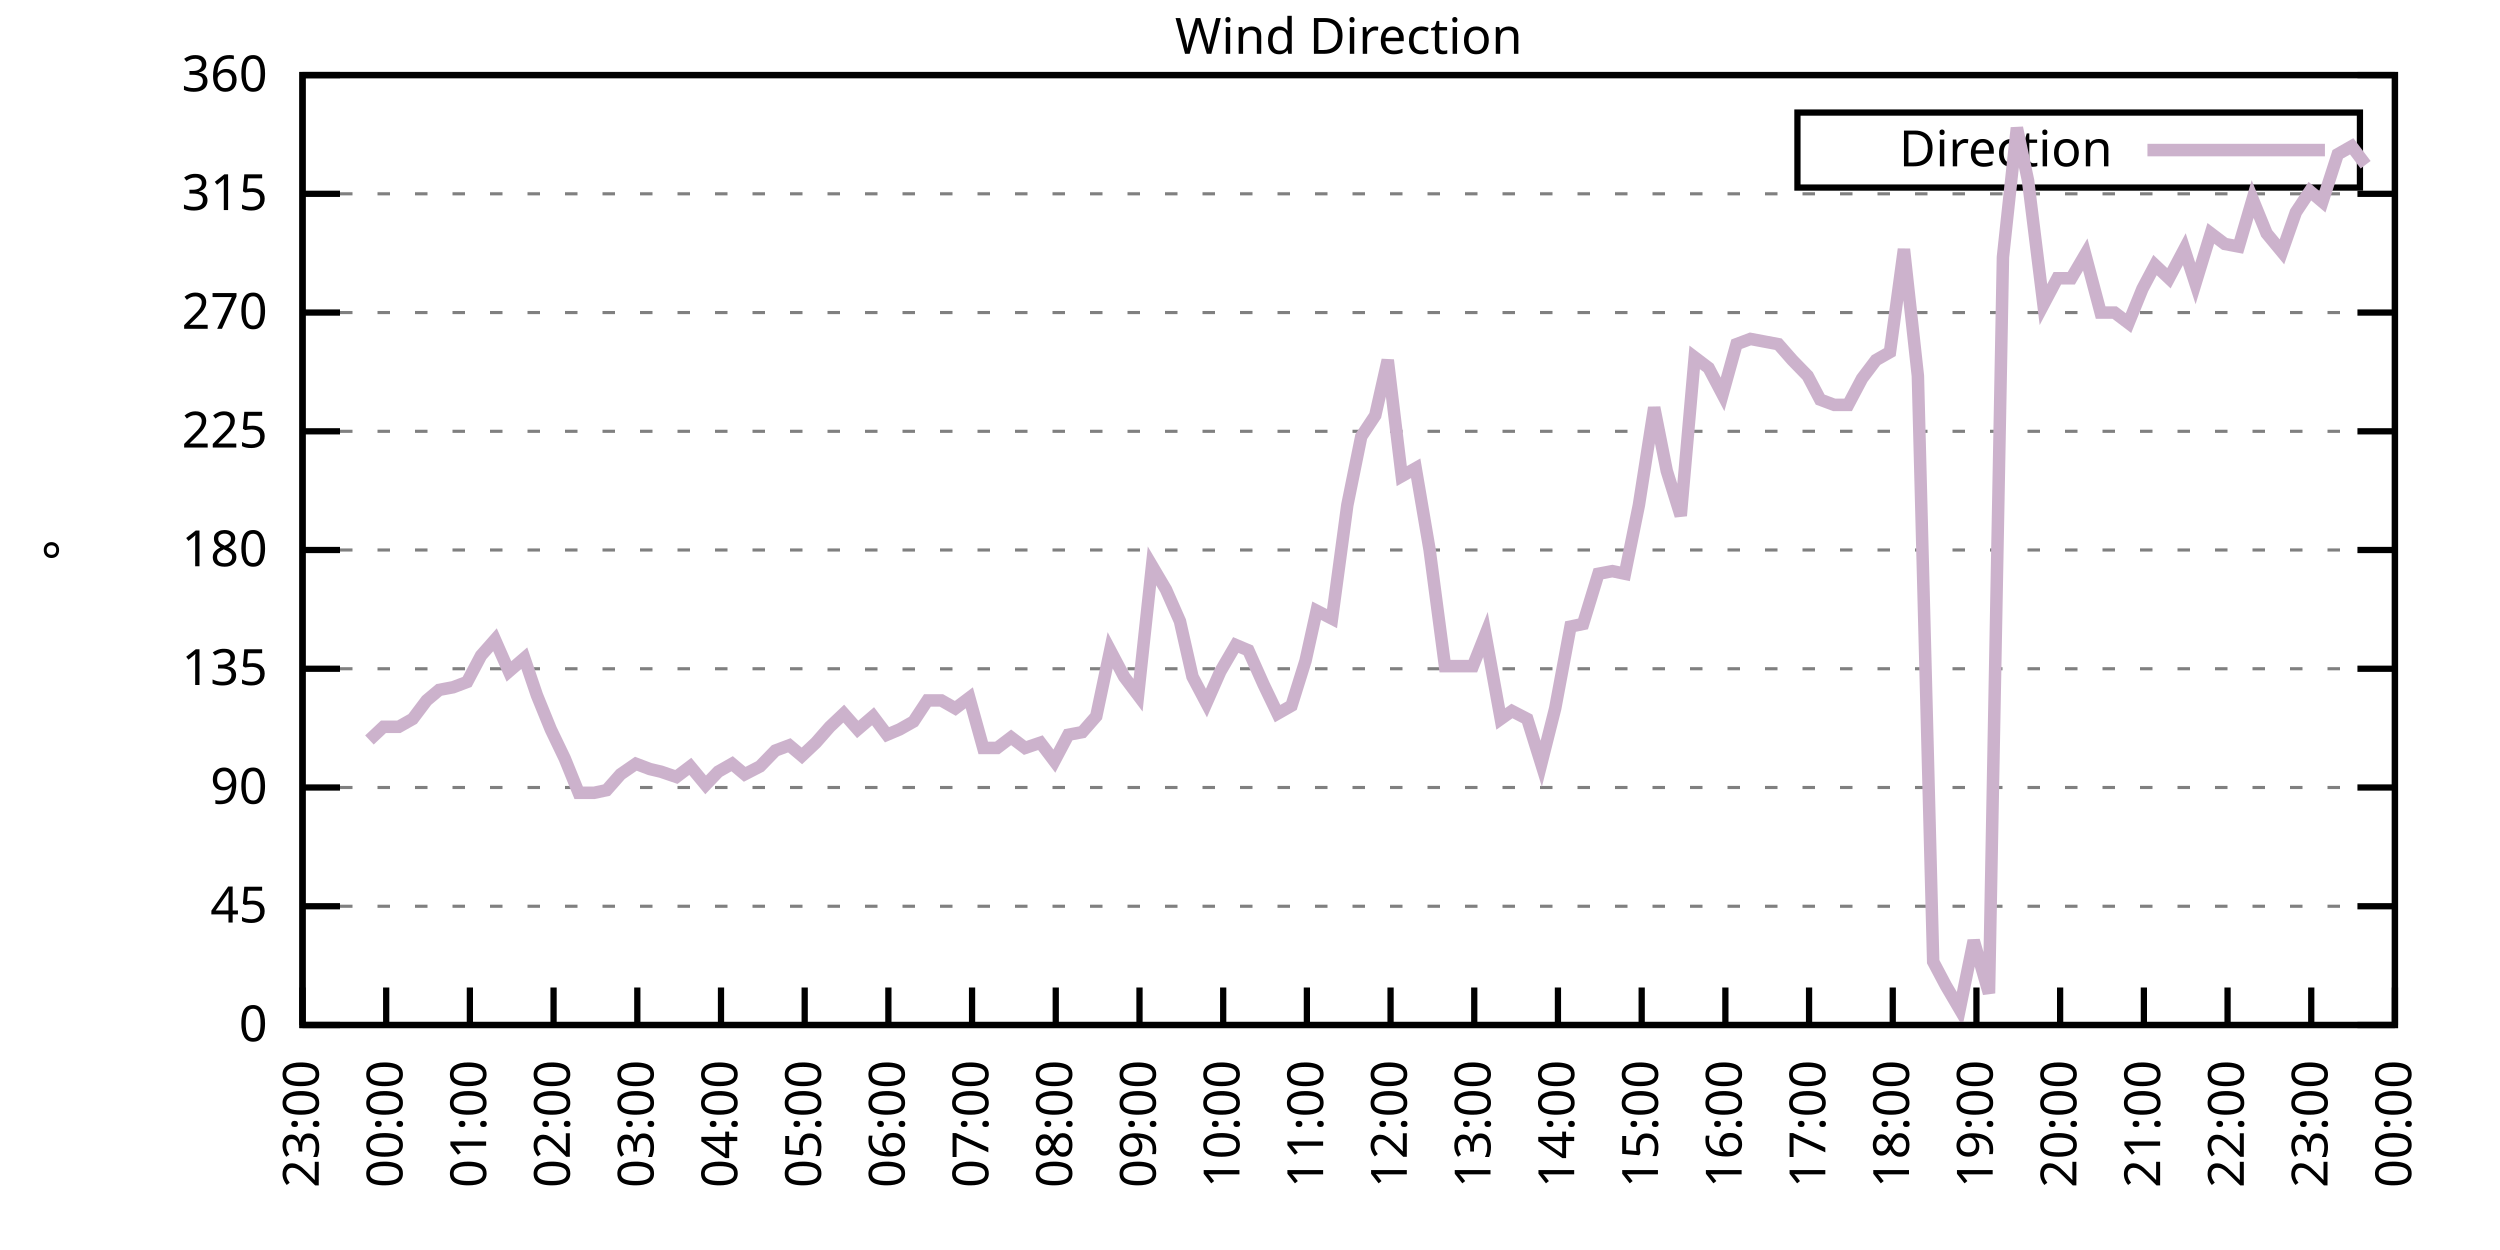
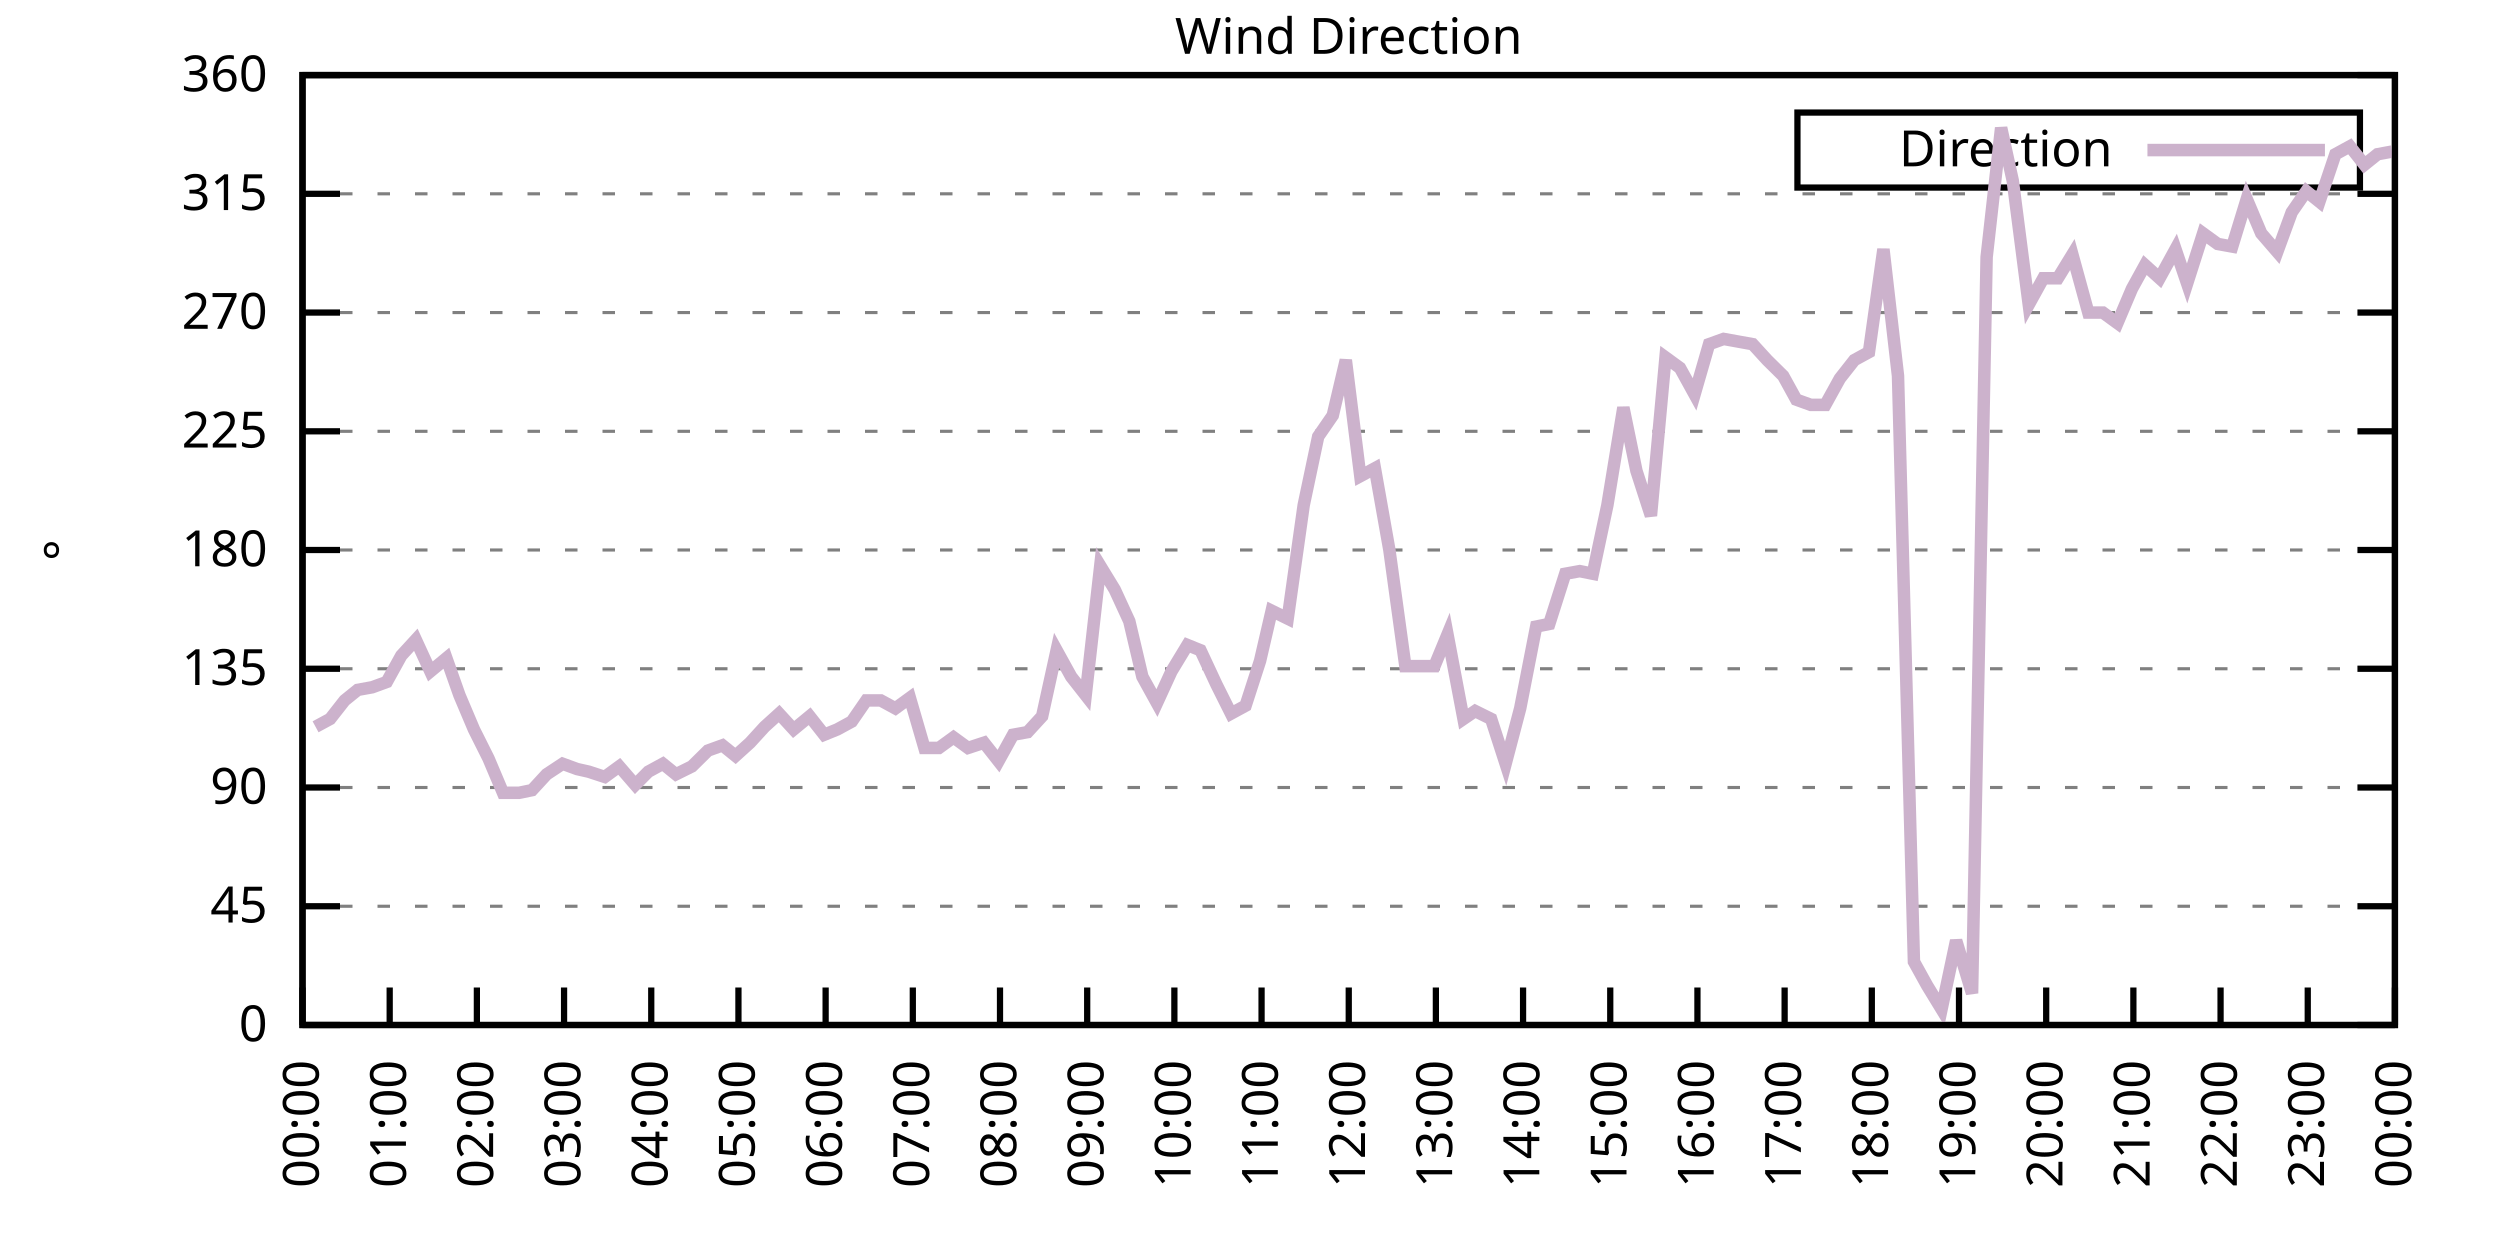
<svg xmlns="http://www.w3.org/2000/svg" xmlns:xlink="http://www.w3.org/1999/xlink" width="400" height="200" viewBox="0 0 400 200">
  <g id="gnuplot_canvas">
    <rect x="0" y="0" width="400" height="200" fill="none" />
    <defs>
      <circle id="gpDot" r="0.5" stroke-width="0.5" stroke="currentColor" />
      <path id="gpPt0" stroke-width="0.333" stroke="currentColor" d="M-1,0 h2 M0,-1 v2" />
      <path id="gpPt1" stroke-width="0.333" stroke="currentColor" d="M-1,-1 L1,1 M1,-1 L-1,1" />
      <path id="gpPt2" stroke-width="0.333" stroke="currentColor" d="M-1,0 L1,0 M0,-1 L0,1 M-1,-1 L1,1 M-1,1 L1,-1" />
      <rect id="gpPt3" stroke-width="0.333" stroke="currentColor" x="-1" y="-1" width="2" height="2" />
      <rect id="gpPt4" stroke-width="0.333" stroke="currentColor" fill="currentColor" x="-1" y="-1" width="2" height="2" />
      <circle id="gpPt5" stroke-width="0.333" stroke="currentColor" cx="0" cy="0" r="1" />
      <use xlink:href="#gpPt5" id="gpPt6" fill="currentColor" stroke="none" />
      <path id="gpPt7" stroke-width="0.333" stroke="currentColor" d="M0,-1.33 L-1.33,0.67 L1.33,0.67 z" />
      <use xlink:href="#gpPt7" id="gpPt8" fill="currentColor" stroke="none" />
      <use xlink:href="#gpPt7" id="gpPt9" stroke="currentColor" transform="rotate(180)" />
      <use xlink:href="#gpPt9" id="gpPt10" fill="currentColor" stroke="none" />
      <use xlink:href="#gpPt3" id="gpPt11" stroke="currentColor" transform="rotate(45)" />
      <use xlink:href="#gpPt11" id="gpPt12" fill="currentColor" stroke="none" />
      <path id="gpPt13" stroke-width="0.333" stroke="currentColor" d="M0,1.330 L1.265,0.411 L0.782,-1.067 L-0.782,-1.076 L-1.265,0.411 z" />
      <use xlink:href="#gpPt13" id="gpPt14" fill="currentColor" stroke="none" />
      <filter id="textbox" filterUnits="objectBoundingBox" x="0" y="0" height="1" width="1">
        <feFlood flood-color="white" flood-opacity="1" result="bgnd" />
        <feComposite in="SourceGraphic" in2="bgnd" operator="atop" />
      </filter>
      <filter id="greybox" filterUnits="objectBoundingBox" x="0" y="0" height="1" width="1">
        <feFlood flood-color="lightgrey" flood-opacity="1" result="grey" />
        <feComposite in="SourceGraphic" in2="grey" operator="atop" />
      </filter>
    </defs>
    <g fill="none" color="white" stroke="currentColor" stroke-width="1.00" stroke-linecap="butt" stroke-linejoin="miter">
</g>
    <g fill="none" color="black" stroke="currentColor" stroke-width="1.00" stroke-linecap="butt" stroke-linejoin="miter">
      <g stroke="none" shape-rendering="crispEdges">
        <polygon fill="rgb(255, 255, 255)" points="48.40,164.00 383.18,164.00 383.18,12.02 48.40,12.02 " />
      </g>
    </g>
    <g fill="none" color="black" stroke="currentColor" stroke-width="1.00" stroke-linecap="butt" stroke-linejoin="miter">
</g>
    <g fill="none" color="black" stroke="black" stroke-width="0.50" stroke-linecap="butt" stroke-linejoin="miter">
</g>
    <g fill="none" color="gray" stroke="currentColor" stroke-width="0.50" stroke-linecap="butt" stroke-linejoin="miter">
      <path stroke="gray" stroke-dasharray="2,4" class="gridline" d="M48.40,164.00 L383.19,164.00  " />
    </g>
    <g fill="none" color="gray" stroke="gray" stroke-width="1.00" stroke-linecap="butt" stroke-linejoin="miter">
</g>
    <g fill="none" color="black" stroke="currentColor" stroke-width="1.00" stroke-linecap="butt" stroke-linejoin="miter">
      <path stroke="black" d="M48.40,164.00 L54.40,164.00 M383.19,164.00 L377.19,164.00  " />
      <g transform="translate(42.80,166.60)" stroke="none" fill="black" font-family="Sans" font-size="8.00" text-anchor="end">
        <text>
          <tspan font-family="Sans"> 0</tspan>
        </text>
      </g>
    </g>
    <g fill="none" color="black" stroke="currentColor" stroke-width="1.00" stroke-linecap="butt" stroke-linejoin="miter">
</g>
    <g fill="none" color="black" stroke="black" stroke-width="0.50" stroke-linecap="butt" stroke-linejoin="miter">
</g>
    <g fill="none" color="gray" stroke="currentColor" stroke-width="0.50" stroke-linecap="butt" stroke-linejoin="miter">
      <path stroke="gray" stroke-dasharray="2,4" class="gridline" d="M48.40,145.00 L383.19,145.00  " />
    </g>
    <g fill="none" color="gray" stroke="gray" stroke-width="1.00" stroke-linecap="butt" stroke-linejoin="miter">
</g>
    <g fill="none" color="black" stroke="currentColor" stroke-width="1.00" stroke-linecap="butt" stroke-linejoin="miter">
      <path stroke="black" d="M48.40,145.00 L54.40,145.00 M383.19,145.00 L377.19,145.00  " />
      <g transform="translate(42.80,147.60)" stroke="none" fill="black" font-family="Sans" font-size="8.00" text-anchor="end">
        <text>
          <tspan font-family="Sans"> 45</tspan>
        </text>
      </g>
    </g>
    <g fill="none" color="black" stroke="currentColor" stroke-width="1.00" stroke-linecap="butt" stroke-linejoin="miter">
</g>
    <g fill="none" color="black" stroke="black" stroke-width="0.50" stroke-linecap="butt" stroke-linejoin="miter">
</g>
    <g fill="none" color="gray" stroke="currentColor" stroke-width="0.50" stroke-linecap="butt" stroke-linejoin="miter">
      <path stroke="gray" stroke-dasharray="2,4" class="gridline" d="M48.40,126.00 L383.19,126.00  " />
    </g>
    <g fill="none" color="gray" stroke="gray" stroke-width="1.00" stroke-linecap="butt" stroke-linejoin="miter">
</g>
    <g fill="none" color="black" stroke="currentColor" stroke-width="1.00" stroke-linecap="butt" stroke-linejoin="miter">
      <path stroke="black" d="M48.40,126.00 L54.40,126.00 M383.19,126.00 L377.19,126.00  " />
      <g transform="translate(42.80,128.60)" stroke="none" fill="black" font-family="Sans" font-size="8.00" text-anchor="end">
        <text>
          <tspan font-family="Sans"> 90</tspan>
        </text>
      </g>
    </g>
    <g fill="none" color="black" stroke="currentColor" stroke-width="1.00" stroke-linecap="butt" stroke-linejoin="miter">
</g>
    <g fill="none" color="black" stroke="black" stroke-width="0.50" stroke-linecap="butt" stroke-linejoin="miter">
</g>
    <g fill="none" color="gray" stroke="currentColor" stroke-width="0.50" stroke-linecap="butt" stroke-linejoin="miter">
      <path stroke="gray" stroke-dasharray="2,4" class="gridline" d="M48.40,107.00 L383.19,107.00  " />
    </g>
    <g fill="none" color="gray" stroke="gray" stroke-width="1.00" stroke-linecap="butt" stroke-linejoin="miter">
</g>
    <g fill="none" color="black" stroke="currentColor" stroke-width="1.00" stroke-linecap="butt" stroke-linejoin="miter">
      <path stroke="black" d="M48.40,107.00 L54.40,107.00 M383.19,107.00 L377.19,107.00  " />
      <g transform="translate(42.80,109.60)" stroke="none" fill="black" font-family="Sans" font-size="8.00" text-anchor="end">
        <text>
          <tspan font-family="Sans"> 135</tspan>
        </text>
      </g>
    </g>
    <g fill="none" color="black" stroke="currentColor" stroke-width="1.00" stroke-linecap="butt" stroke-linejoin="miter">
</g>
    <g fill="none" color="black" stroke="black" stroke-width="0.50" stroke-linecap="butt" stroke-linejoin="miter">
</g>
    <g fill="none" color="gray" stroke="currentColor" stroke-width="0.50" stroke-linecap="butt" stroke-linejoin="miter">
      <path stroke="gray" stroke-dasharray="2,4" class="gridline" d="M48.40,88.00 L383.19,88.00  " />
    </g>
    <g fill="none" color="gray" stroke="gray" stroke-width="1.00" stroke-linecap="butt" stroke-linejoin="miter">
</g>
    <g fill="none" color="black" stroke="currentColor" stroke-width="1.00" stroke-linecap="butt" stroke-linejoin="miter">
      <path stroke="black" d="M48.40,88.00 L54.40,88.00 M383.19,88.00 L377.19,88.00  " />
      <g transform="translate(42.80,90.60)" stroke="none" fill="black" font-family="Sans" font-size="8.00" text-anchor="end">
        <text>
          <tspan font-family="Sans"> 180</tspan>
        </text>
      </g>
    </g>
    <g fill="none" color="black" stroke="currentColor" stroke-width="1.00" stroke-linecap="butt" stroke-linejoin="miter">
</g>
    <g fill="none" color="black" stroke="black" stroke-width="0.50" stroke-linecap="butt" stroke-linejoin="miter">
</g>
    <g fill="none" color="gray" stroke="currentColor" stroke-width="0.50" stroke-linecap="butt" stroke-linejoin="miter">
      <path stroke="gray" stroke-dasharray="2,4" class="gridline" d="M48.40,69.01 L383.19,69.01  " />
    </g>
    <g fill="none" color="gray" stroke="gray" stroke-width="1.00" stroke-linecap="butt" stroke-linejoin="miter">
</g>
    <g fill="none" color="black" stroke="currentColor" stroke-width="1.00" stroke-linecap="butt" stroke-linejoin="miter">
      <path stroke="black" d="M48.40,69.01 L54.40,69.01 M383.19,69.01 L377.19,69.01  " />
      <g transform="translate(42.80,71.61)" stroke="none" fill="black" font-family="Sans" font-size="8.00" text-anchor="end">
        <text>
          <tspan font-family="Sans"> 225</tspan>
        </text>
      </g>
    </g>
    <g fill="none" color="black" stroke="currentColor" stroke-width="1.00" stroke-linecap="butt" stroke-linejoin="miter">
</g>
    <g fill="none" color="black" stroke="black" stroke-width="0.50" stroke-linecap="butt" stroke-linejoin="miter">
</g>
    <g fill="none" color="gray" stroke="currentColor" stroke-width="0.50" stroke-linecap="butt" stroke-linejoin="miter">
      <path stroke="gray" stroke-dasharray="2,4" class="gridline" d="M48.40,50.01 L383.19,50.01  " />
    </g>
    <g fill="none" color="gray" stroke="gray" stroke-width="1.00" stroke-linecap="butt" stroke-linejoin="miter">
</g>
    <g fill="none" color="black" stroke="currentColor" stroke-width="1.00" stroke-linecap="butt" stroke-linejoin="miter">
      <path stroke="black" d="M48.40,50.01 L54.40,50.01 M383.19,50.01 L377.19,50.01  " />
      <g transform="translate(42.80,52.61)" stroke="none" fill="black" font-family="Sans" font-size="8.00" text-anchor="end">
        <text>
          <tspan font-family="Sans"> 270</tspan>
        </text>
      </g>
    </g>
    <g fill="none" color="black" stroke="currentColor" stroke-width="1.00" stroke-linecap="butt" stroke-linejoin="miter">
</g>
    <g fill="none" color="black" stroke="black" stroke-width="0.50" stroke-linecap="butt" stroke-linejoin="miter">
</g>
    <g fill="none" color="gray" stroke="currentColor" stroke-width="0.50" stroke-linecap="butt" stroke-linejoin="miter">
      <path stroke="gray" stroke-dasharray="2,4" class="gridline" d="M48.40,31.01 L383.19,31.01  " />
    </g>
    <g fill="none" color="gray" stroke="gray" stroke-width="1.00" stroke-linecap="butt" stroke-linejoin="miter">
</g>
    <g fill="none" color="black" stroke="currentColor" stroke-width="1.00" stroke-linecap="butt" stroke-linejoin="miter">
      <path stroke="black" d="M48.40,31.01 L54.40,31.01 M383.19,31.01 L377.19,31.01  " />
      <g transform="translate(42.80,33.61)" stroke="none" fill="black" font-family="Sans" font-size="8.00" text-anchor="end">
        <text>
          <tspan font-family="Sans"> 315</tspan>
        </text>
      </g>
    </g>
    <g fill="none" color="black" stroke="currentColor" stroke-width="1.00" stroke-linecap="butt" stroke-linejoin="miter">
</g>
    <g fill="none" color="black" stroke="black" stroke-width="0.50" stroke-linecap="butt" stroke-linejoin="miter">
</g>
    <g fill="none" color="gray" stroke="currentColor" stroke-width="0.50" stroke-linecap="butt" stroke-linejoin="miter">
      <path stroke="gray" stroke-dasharray="2,4" class="gridline" d="M48.40,12.01 L383.19,12.01  " />
    </g>
    <g fill="none" color="gray" stroke="gray" stroke-width="1.00" stroke-linecap="butt" stroke-linejoin="miter">
</g>
    <g fill="none" color="black" stroke="currentColor" stroke-width="1.00" stroke-linecap="butt" stroke-linejoin="miter">
      <path stroke="black" d="M48.40,12.01 L54.40,12.01 M383.19,12.01 L377.19,12.01  " />
      <g transform="translate(42.80,14.61)" stroke="none" fill="black" font-family="Sans" font-size="8.00" text-anchor="end">
        <text>
          <tspan font-family="Sans"> 360</tspan>
        </text>
      </g>
    </g>
    <g fill="none" color="black" stroke="currentColor" stroke-width="1.00" stroke-linecap="butt" stroke-linejoin="miter">
      <path stroke="black" d="M48.40,164.00 L48.40,158.00  " />
      <g transform="translate(51.00,169.60) rotate(270.00)" stroke="none" fill="black" font-family="Sans" font-size="8.00" text-anchor="end">
        <text>
-           <tspan font-family="Sans">23:00</tspan>
-         </text>
-       </g>
-     </g>
-     <g fill="none" color="black" stroke="currentColor" stroke-width="1.00" stroke-linecap="butt" stroke-linejoin="miter">
-       <path stroke="black" d="M61.79,164.00 L61.79,158.00  " />
-       <g transform="translate(64.39,169.60) rotate(270.00)" stroke="none" fill="black" font-family="Sans" font-size="8.00" text-anchor="end">
-         <text>
          <tspan font-family="Sans">00:00</tspan>
        </text>
      </g>
    </g>
    <g fill="none" color="black" stroke="currentColor" stroke-width="1.00" stroke-linecap="butt" stroke-linejoin="miter">
-       <path stroke="black" d="M75.18,164.00 L75.18,158.00  " />
-       <g transform="translate(77.78,169.60) rotate(270.00)" stroke="none" fill="black" font-family="Sans" font-size="8.00" text-anchor="end">
+       <path stroke="black" d="M62.35,164.00 L62.35,158.00  " />
+       <g transform="translate(64.95,169.60) rotate(270.00)" stroke="none" fill="black" font-family="Sans" font-size="8.00" text-anchor="end">
        <text>
          <tspan font-family="Sans">01:00</tspan>
        </text>
      </g>
    </g>
    <g fill="none" color="black" stroke="currentColor" stroke-width="1.00" stroke-linecap="butt" stroke-linejoin="miter">
-       <path stroke="black" d="M88.57,164.00 L88.57,158.00  " />
-       <g transform="translate(91.17,169.60) rotate(270.00)" stroke="none" fill="black" font-family="Sans" font-size="8.00" text-anchor="end">
+       <path stroke="black" d="M76.30,164.00 L76.30,158.00  " />
+       <g transform="translate(78.90,169.60) rotate(270.00)" stroke="none" fill="black" font-family="Sans" font-size="8.00" text-anchor="end">
        <text>
          <tspan font-family="Sans">02:00</tspan>
        </text>
      </g>
    </g>
    <g fill="none" color="black" stroke="currentColor" stroke-width="1.00" stroke-linecap="butt" stroke-linejoin="miter">
-       <path stroke="black" d="M101.97,164.00 L101.97,158.00  " />
-       <g transform="translate(104.57,169.60) rotate(270.00)" stroke="none" fill="black" font-family="Sans" font-size="8.00" text-anchor="end">
+       <path stroke="black" d="M90.25,164.00 L90.25,158.00  " />
+       <g transform="translate(92.85,169.60) rotate(270.00)" stroke="none" fill="black" font-family="Sans" font-size="8.00" text-anchor="end">
        <text>
          <tspan font-family="Sans">03:00</tspan>
        </text>
      </g>
    </g>
    <g fill="none" color="black" stroke="currentColor" stroke-width="1.00" stroke-linecap="butt" stroke-linejoin="miter">
-       <path stroke="black" d="M115.36,164.00 L115.36,158.00  " />
-       <g transform="translate(117.96,169.60) rotate(270.00)" stroke="none" fill="black" font-family="Sans" font-size="8.00" text-anchor="end">
+       <path stroke="black" d="M104.20,164.00 L104.20,158.00  " />
+       <g transform="translate(106.80,169.60) rotate(270.00)" stroke="none" fill="black" font-family="Sans" font-size="8.00" text-anchor="end">
        <text>
          <tspan font-family="Sans">04:00</tspan>
        </text>
      </g>
    </g>
    <g fill="none" color="black" stroke="currentColor" stroke-width="1.00" stroke-linecap="butt" stroke-linejoin="miter">
-       <path stroke="black" d="M128.75,164.00 L128.75,158.00  " />
-       <g transform="translate(131.35,169.60) rotate(270.00)" stroke="none" fill="black" font-family="Sans" font-size="8.00" text-anchor="end">
+       <path stroke="black" d="M118.15,164.00 L118.15,158.00  " />
+       <g transform="translate(120.75,169.60) rotate(270.00)" stroke="none" fill="black" font-family="Sans" font-size="8.00" text-anchor="end">
        <text>
          <tspan font-family="Sans">05:00</tspan>
        </text>
      </g>
    </g>
    <g fill="none" color="black" stroke="currentColor" stroke-width="1.00" stroke-linecap="butt" stroke-linejoin="miter">
-       <path stroke="black" d="M142.14,164.00 L142.14,158.00  " />
-       <g transform="translate(144.74,169.60) rotate(270.00)" stroke="none" fill="black" font-family="Sans" font-size="8.00" text-anchor="end">
+       <path stroke="black" d="M132.10,164.00 L132.10,158.00  " />
+       <g transform="translate(134.70,169.60) rotate(270.00)" stroke="none" fill="black" font-family="Sans" font-size="8.00" text-anchor="end">
        <text>
          <tspan font-family="Sans">06:00</tspan>
        </text>
      </g>
    </g>
    <g fill="none" color="black" stroke="currentColor" stroke-width="1.00" stroke-linecap="butt" stroke-linejoin="miter">
-       <path stroke="black" d="M155.53,164.00 L155.53,158.00  " />
-       <g transform="translate(158.13,169.60) rotate(270.00)" stroke="none" fill="black" font-family="Sans" font-size="8.00" text-anchor="end">
+       <path stroke="black" d="M146.05,164.00 L146.05,158.00  " />
+       <g transform="translate(148.65,169.60) rotate(270.00)" stroke="none" fill="black" font-family="Sans" font-size="8.00" text-anchor="end">
        <text>
          <tspan font-family="Sans">07:00</tspan>
        </text>
      </g>
    </g>
    <g fill="none" color="black" stroke="currentColor" stroke-width="1.00" stroke-linecap="butt" stroke-linejoin="miter">
-       <path stroke="black" d="M168.92,164.00 L168.92,158.00  " />
-       <g transform="translate(171.52,169.60) rotate(270.00)" stroke="none" fill="black" font-family="Sans" font-size="8.00" text-anchor="end">
+       <path stroke="black" d="M160.00,164.00 L160.00,158.00  " />
+       <g transform="translate(162.60,169.60) rotate(270.00)" stroke="none" fill="black" font-family="Sans" font-size="8.00" text-anchor="end">
        <text>
          <tspan font-family="Sans">08:00</tspan>
        </text>
      </g>
    </g>
    <g fill="none" color="black" stroke="currentColor" stroke-width="1.00" stroke-linecap="butt" stroke-linejoin="miter">
-       <path stroke="black" d="M182.32,164.00 L182.32,158.00  " />
-       <g transform="translate(184.92,169.60) rotate(270.00)" stroke="none" fill="black" font-family="Sans" font-size="8.00" text-anchor="end">
+       <path stroke="black" d="M173.95,164.00 L173.95,158.00  " />
+       <g transform="translate(176.55,169.60) rotate(270.00)" stroke="none" fill="black" font-family="Sans" font-size="8.00" text-anchor="end">
        <text>
          <tspan font-family="Sans">09:00</tspan>
        </text>
      </g>
    </g>
    <g fill="none" color="black" stroke="currentColor" stroke-width="1.00" stroke-linecap="butt" stroke-linejoin="miter">
-       <path stroke="black" d="M195.71,164.00 L195.71,158.00  " />
-       <g transform="translate(198.31,169.60) rotate(270.00)" stroke="none" fill="black" font-family="Sans" font-size="8.00" text-anchor="end">
+       <path stroke="black" d="M187.90,164.00 L187.90,158.00  " />
+       <g transform="translate(190.50,169.60) rotate(270.00)" stroke="none" fill="black" font-family="Sans" font-size="8.00" text-anchor="end">
        <text>
          <tspan font-family="Sans">10:00</tspan>
        </text>
      </g>
    </g>
    <g fill="none" color="black" stroke="currentColor" stroke-width="1.00" stroke-linecap="butt" stroke-linejoin="miter">
-       <path stroke="black" d="M209.10,164.00 L209.10,158.00  " />
-       <g transform="translate(211.70,169.60) rotate(270.00)" stroke="none" fill="black" font-family="Sans" font-size="8.00" text-anchor="end">
+       <path stroke="black" d="M201.85,164.00 L201.85,158.00  " />
+       <g transform="translate(204.45,169.60) rotate(270.00)" stroke="none" fill="black" font-family="Sans" font-size="8.00" text-anchor="end">
        <text>
          <tspan font-family="Sans">11:00</tspan>
        </text>
      </g>
    </g>
    <g fill="none" color="black" stroke="currentColor" stroke-width="1.00" stroke-linecap="butt" stroke-linejoin="miter">
-       <path stroke="black" d="M222.49,164.00 L222.49,158.00  " />
-       <g transform="translate(225.09,169.60) rotate(270.00)" stroke="none" fill="black" font-family="Sans" font-size="8.00" text-anchor="end">
+       <path stroke="black" d="M215.80,164.00 L215.80,158.00  " />
+       <g transform="translate(218.40,169.60) rotate(270.00)" stroke="none" fill="black" font-family="Sans" font-size="8.00" text-anchor="end">
        <text>
          <tspan font-family="Sans">12:00</tspan>
        </text>
      </g>
    </g>
    <g fill="none" color="black" stroke="currentColor" stroke-width="1.00" stroke-linecap="butt" stroke-linejoin="miter">
-       <path stroke="black" d="M235.88,164.00 L235.88,158.00  " />
-       <g transform="translate(238.48,169.60) rotate(270.00)" stroke="none" fill="black" font-family="Sans" font-size="8.00" text-anchor="end">
+       <path stroke="black" d="M229.74,164.00 L229.74,158.00  " />
+       <g transform="translate(232.34,169.60) rotate(270.00)" stroke="none" fill="black" font-family="Sans" font-size="8.00" text-anchor="end">
        <text>
          <tspan font-family="Sans">13:00</tspan>
        </text>
      </g>
    </g>
    <g fill="none" color="black" stroke="currentColor" stroke-width="1.00" stroke-linecap="butt" stroke-linejoin="miter">
-       <path stroke="black" d="M249.27,164.00 L249.27,158.00  " />
-       <g transform="translate(251.87,169.60) rotate(270.00)" stroke="none" fill="black" font-family="Sans" font-size="8.00" text-anchor="end">
+       <path stroke="black" d="M243.69,164.00 L243.69,158.00  " />
+       <g transform="translate(246.29,169.60) rotate(270.00)" stroke="none" fill="black" font-family="Sans" font-size="8.00" text-anchor="end">
        <text>
          <tspan font-family="Sans">14:00</tspan>
        </text>
      </g>
    </g>
    <g fill="none" color="black" stroke="currentColor" stroke-width="1.00" stroke-linecap="butt" stroke-linejoin="miter">
-       <path stroke="black" d="M262.67,164.00 L262.67,158.00  " />
-       <g transform="translate(265.27,169.60) rotate(270.00)" stroke="none" fill="black" font-family="Sans" font-size="8.00" text-anchor="end">
+       <path stroke="black" d="M257.64,164.00 L257.64,158.00  " />
+       <g transform="translate(260.24,169.60) rotate(270.00)" stroke="none" fill="black" font-family="Sans" font-size="8.00" text-anchor="end">
        <text>
          <tspan font-family="Sans">15:00</tspan>
        </text>
      </g>
    </g>
    <g fill="none" color="black" stroke="currentColor" stroke-width="1.00" stroke-linecap="butt" stroke-linejoin="miter">
-       <path stroke="black" d="M276.06,164.00 L276.06,158.00  " />
-       <g transform="translate(278.66,169.60) rotate(270.00)" stroke="none" fill="black" font-family="Sans" font-size="8.00" text-anchor="end">
+       <path stroke="black" d="M271.59,164.00 L271.59,158.00  " />
+       <g transform="translate(274.19,169.60) rotate(270.00)" stroke="none" fill="black" font-family="Sans" font-size="8.00" text-anchor="end">
        <text>
          <tspan font-family="Sans">16:00</tspan>
        </text>
      </g>
    </g>
    <g fill="none" color="black" stroke="currentColor" stroke-width="1.00" stroke-linecap="butt" stroke-linejoin="miter">
-       <path stroke="black" d="M289.45,164.00 L289.45,158.00  " />
-       <g transform="translate(292.05,169.60) rotate(270.00)" stroke="none" fill="black" font-family="Sans" font-size="8.00" text-anchor="end">
+       <path stroke="black" d="M285.54,164.00 L285.54,158.00  " />
+       <g transform="translate(288.14,169.60) rotate(270.00)" stroke="none" fill="black" font-family="Sans" font-size="8.00" text-anchor="end">
        <text>
          <tspan font-family="Sans">17:00</tspan>
        </text>
      </g>
    </g>
    <g fill="none" color="black" stroke="currentColor" stroke-width="1.00" stroke-linecap="butt" stroke-linejoin="miter">
-       <path stroke="black" d="M302.84,164.00 L302.84,158.00  " />
-       <g transform="translate(305.44,169.60) rotate(270.00)" stroke="none" fill="black" font-family="Sans" font-size="8.00" text-anchor="end">
+       <path stroke="black" d="M299.49,164.00 L299.49,158.00  " />
+       <g transform="translate(302.09,169.60) rotate(270.00)" stroke="none" fill="black" font-family="Sans" font-size="8.00" text-anchor="end">
        <text>
          <tspan font-family="Sans">18:00</tspan>
        </text>
      </g>
    </g>
    <g fill="none" color="black" stroke="currentColor" stroke-width="1.00" stroke-linecap="butt" stroke-linejoin="miter">
-       <path stroke="black" d="M316.23,164.00 L316.23,158.00  " />
-       <g transform="translate(318.83,169.60) rotate(270.00)" stroke="none" fill="black" font-family="Sans" font-size="8.00" text-anchor="end">
+       <path stroke="black" d="M313.44,164.00 L313.44,158.00  " />
+       <g transform="translate(316.04,169.60) rotate(270.00)" stroke="none" fill="black" font-family="Sans" font-size="8.00" text-anchor="end">
        <text>
          <tspan font-family="Sans">19:00</tspan>
        </text>
      </g>
    </g>
    <g fill="none" color="black" stroke="currentColor" stroke-width="1.00" stroke-linecap="butt" stroke-linejoin="miter">
-       <path stroke="black" d="M329.62,164.00 L329.62,158.00  " />
-       <g transform="translate(332.22,169.60) rotate(270.00)" stroke="none" fill="black" font-family="Sans" font-size="8.00" text-anchor="end">
+       <path stroke="black" d="M327.39,164.00 L327.39,158.00  " />
+       <g transform="translate(329.99,169.60) rotate(270.00)" stroke="none" fill="black" font-family="Sans" font-size="8.00" text-anchor="end">
        <text>
          <tspan font-family="Sans">20:00</tspan>
        </text>
      </g>
    </g>
    <g fill="none" color="black" stroke="currentColor" stroke-width="1.00" stroke-linecap="butt" stroke-linejoin="miter">
-       <path stroke="black" d="M343.02,164.00 L343.02,158.00  " />
-       <g transform="translate(345.62,169.60) rotate(270.00)" stroke="none" fill="black" font-family="Sans" font-size="8.00" text-anchor="end">
+       <path stroke="black" d="M341.34,164.00 L341.34,158.00  " />
+       <g transform="translate(343.94,169.60) rotate(270.00)" stroke="none" fill="black" font-family="Sans" font-size="8.00" text-anchor="end">
        <text>
          <tspan font-family="Sans">21:00</tspan>
        </text>
      </g>
    </g>
    <g fill="none" color="black" stroke="currentColor" stroke-width="1.00" stroke-linecap="butt" stroke-linejoin="miter">
-       <path stroke="black" d="M356.41,164.00 L356.41,158.00  " />
-       <g transform="translate(359.01,169.60) rotate(270.00)" stroke="none" fill="black" font-family="Sans" font-size="8.00" text-anchor="end">
+       <path stroke="black" d="M355.29,164.00 L355.29,158.00  " />
+       <g transform="translate(357.89,169.60) rotate(270.00)" stroke="none" fill="black" font-family="Sans" font-size="8.00" text-anchor="end">
        <text>
          <tspan font-family="Sans">22:00</tspan>
        </text>
      </g>
    </g>
    <g fill="none" color="black" stroke="currentColor" stroke-width="1.00" stroke-linecap="butt" stroke-linejoin="miter">
-       <path stroke="black" d="M369.80,164.00 L369.80,158.00  " />
-       <g transform="translate(372.40,169.60) rotate(270.00)" stroke="none" fill="black" font-family="Sans" font-size="8.00" text-anchor="end">
+       <path stroke="black" d="M369.24,164.00 L369.24,158.00  " />
+       <g transform="translate(371.84,169.60) rotate(270.00)" stroke="none" fill="black" font-family="Sans" font-size="8.00" text-anchor="end">
        <text>
          <tspan font-family="Sans">23:00</tspan>
        </text>
      </g>
    </g>
    <g fill="none" color="black" stroke="currentColor" stroke-width="1.00" stroke-linecap="butt" stroke-linejoin="miter">
      <path stroke="black" d="M383.19,164.00 L383.19,158.00  " />
      <g transform="translate(385.79,169.60) rotate(270.00)" stroke="none" fill="black" font-family="Sans" font-size="8.00" text-anchor="end">
        <text>
          <tspan font-family="Sans">00:00</tspan>
        </text>
      </g>
    </g>
    <g fill="none" color="black" stroke="currentColor" stroke-width="1.00" stroke-linecap="butt" stroke-linejoin="miter">
</g>
    <g fill="none" color="black" stroke="currentColor" stroke-width="1.00" stroke-linecap="butt" stroke-linejoin="miter">
      <path stroke="black" d="M48.40,12.01 L48.40,164.00 L383.19,164.00 L383.19,12.01 L48.40,12.01 Z  " />
    </g>
    <g fill="none" color="black" stroke="currentColor" stroke-width="1.00" stroke-linecap="butt" stroke-linejoin="miter">
</g>
    <g fill="none" color="black" stroke="currentColor" stroke-width="1.00" stroke-linecap="butt" stroke-linejoin="miter">
      <path stroke="black" d="M287.59,30.01 L287.59,18.01 L377.59,18.01 L377.59,30.01 L287.59,30.01 Z  " />
    </g>
    <g id="Wind_direction_plot_1">
      <g fill="none" color="white" stroke="black" stroke-width="2.00" stroke-linecap="butt" stroke-linejoin="miter">
</g>
      <g fill="none" color="black" stroke="currentColor" stroke-width="2.00" stroke-linecap="butt" stroke-linejoin="miter">
        <g transform="translate(337.99,26.61)" stroke="none" fill="black" font-family="Sans" font-size="8.00" text-anchor="end">
          <text>
            <tspan font-family="Sans">Direction</tspan>
          </text>
        </g>
      </g>
      <g fill="none" color="black" stroke="currentColor" stroke-width="2.00" stroke-linecap="butt" stroke-linejoin="miter">
-         <path stroke="rgb(204, 178, 204)" d="M343.59,24.01 L371.99,24.01 M59.11,118.40 L61.35,116.29 L63.80,116.29 L66.03,115.03 L68.26,112.07 L70.27,110.38   L72.50,109.96 L74.74,109.11 L76.97,104.89 L79.20,102.36 L81.43,107.43 L83.89,105.31 L85.90,111.23 L88.13,116.71   L90.36,121.36 L92.59,126.85 L95.05,126.85 L97.06,126.42 L99.29,123.89 L101.74,122.20 L103.98,123.05 L105.76,123.47   L108.22,124.31 L110.45,122.62 L112.90,125.58 L114.91,123.47 L117.14,122.20 L119.15,123.89 L121.61,122.62 L124.06,120.09   L126.29,119.25 L128.30,120.94 L130.54,118.83 L132.77,116.29 L135.00,114.18 L137.23,116.71 L139.69,114.60 L141.92,117.56   L143.93,116.71 L146.16,115.45 L148.39,112.07 L150.62,112.07 L152.85,113.34 L155.09,111.65 L157.32,119.67 L159.55,119.67   L161.78,117.98 L164.01,119.67 L166.47,118.83 L168.70,121.78 L170.93,117.56 L173.17,117.14 L175.40,114.60 L177.63,104.05   L179.86,108.27 L182.09,111.23 L184.32,90.54 L186.56,94.34 L188.79,99.40 L190.80,108.27 L193.03,112.49 L195.26,107.43   L197.72,103.20 L199.73,104.05 L202.18,109.54 L204.41,114.18 L206.64,112.91 L208.88,105.74 L210.66,97.72 L213.12,98.98   L215.57,80.83 L217.80,69.85 L220.04,66.47 L222.04,57.61 L224.28,76.18 L226.51,74.92 L228.74,88.00 L231.20,106.58   L233.43,106.58 L235.66,106.58 L237.67,101.52 L240.12,115.03 L241.91,113.76 L244.36,115.03 L246.60,122.20 L248.83,113.34   L251.28,100.25 L253.29,99.83 L255.75,91.80 L257.98,91.38 L259.99,91.80 L262.22,80.83 L264.67,65.21 L266.68,75.34   L268.92,82.52 L271.15,57.18 L273.38,58.87 L275.61,63.10 L277.84,55.07 L280.07,54.23 L282.31,54.65 L284.54,55.07   L286.77,57.61 L289.23,60.14 L291.23,63.94 L293.47,64.78 L295.70,64.78 L297.93,60.56 L300.16,57.61 L302.39,56.34   L304.63,39.87 L306.86,60.14 L309.31,153.87 L311.32,157.67 L313.55,161.47 L315.79,150.49 L318.24,158.93 L320.47,41.14   L322.70,20.45 L324.49,28.90 L326.95,48.74 L329.18,44.52 L331.41,44.52 L333.64,40.72 L336.10,50.01 L338.33,50.01   L340.56,51.70 L342.79,46.21 L344.80,42.41 L347.03,44.52 L349.49,39.87 L351.27,45.36 L353.73,37.34 L355.96,39.03   L358.19,39.45 L360.42,31.85 L362.66,37.34 L365.11,40.30 L367.34,33.96 L369.58,30.59 L371.58,32.28 L374.04,24.68   L376.27,23.41 L378.50,26.36  " />
+         <path stroke="rgb(204, 178, 204)" d="M343.59,24.01 L371.99,24.01 M50.49,116.29 L52.82,115.03 L55.14,112.07 L57.23,110.38 L59.56,109.96 L61.88,109.11   L64.21,104.89 L66.53,102.36 L68.86,107.43 L71.42,105.31 L73.51,111.23 L75.83,116.71 L78.16,121.36 L80.48,126.85   L83.04,126.85 L85.13,126.42 L87.46,123.89 L90.02,122.20 L92.34,123.05 L94.20,123.47 L96.76,124.31 L99.08,122.62   L101.64,125.58 L103.73,123.47 L106.06,122.20 L108.15,123.89 L110.71,122.62 L113.27,120.09 L115.59,119.25 L117.68,120.94   L120.01,118.83 L122.33,116.29 L124.66,114.18 L126.98,116.71 L129.54,114.60 L131.87,117.56 L133.96,116.71 L136.28,115.45   L138.61,112.07 L140.93,112.07 L143.26,113.34 L145.58,111.65 L147.91,119.67 L150.23,119.67 L152.56,117.98 L154.88,119.67   L157.44,118.83 L159.76,121.78 L162.09,117.56 L164.41,117.14 L166.74,114.60 L169.06,104.05 L171.39,108.27 L173.71,111.23   L176.04,90.54 L178.36,94.34 L180.69,99.40 L182.78,108.27 L185.11,112.49 L187.43,107.43 L189.99,103.20 L192.08,104.05   L194.64,109.54 L196.96,114.18 L199.29,112.91 L201.61,105.74 L203.47,97.72 L206.03,98.98 L208.59,80.83 L210.91,69.85   L213.24,66.47 L215.33,57.61 L217.65,76.18 L219.98,74.92 L222.30,88.00 L224.86,106.58 L227.19,106.58 L229.51,106.58   L231.60,101.52 L234.16,115.03 L236.02,113.76 L238.58,115.03 L240.90,122.20 L243.23,113.34 L245.79,100.25 L247.88,99.83   L250.44,91.80 L252.76,91.38 L254.85,91.80 L257.18,80.83 L259.74,65.21 L261.83,75.34 L264.15,82.52 L266.48,57.18   L268.80,58.87 L271.13,63.10 L273.45,55.07 L275.78,54.23 L278.10,54.65 L280.43,55.07 L282.75,57.61 L285.31,60.14   L287.40,63.94 L289.73,64.78 L292.05,64.78 L294.38,60.56 L296.70,57.61 L299.03,56.34 L301.35,39.87 L303.68,60.14   L306.23,153.87 L308.33,157.67 L310.65,161.47 L312.98,150.49 L315.53,158.93 L317.86,41.14 L320.18,20.45 L322.04,28.90   L324.60,48.74 L326.93,44.52 L329.25,44.52 L331.58,40.72 L334.13,50.01 L336.46,50.01 L338.78,51.70 L341.11,46.21   L343.20,42.41 L345.53,44.52 L348.08,39.87 L349.94,45.36 L352.50,37.34 L354.83,39.03 L357.15,39.45 L359.48,31.85   L361.80,37.34 L364.36,40.30 L366.68,33.96 L369.01,30.59 L371.10,32.28 L373.66,24.68 L375.98,23.41 L378.31,26.36   L380.40,24.68 L382.73,24.25  " />
      </g>
    </g>
    <g fill="none" color="black" stroke="currentColor" stroke-width="2.00" stroke-linecap="butt" stroke-linejoin="miter">
</g>
    <g fill="none" color="black" stroke="black" stroke-width="1.00" stroke-linecap="butt" stroke-linejoin="miter">
</g>
    <g fill="none" color="black" stroke="currentColor" stroke-width="1.00" stroke-linecap="butt" stroke-linejoin="miter">
      <path stroke="black" d="M48.40,12.01 L48.40,164.00 L383.19,164.00 L383.19,12.01 L48.40,12.01 Z  " />
      <g transform="translate(12.80,88.01) rotate(270.00)" stroke="none" fill="black" font-family="Sans" font-size="8.00" text-anchor="middle">
        <text>
          <tspan font-family="Sans">°</tspan>
        </text>
      </g>
    </g>
    <g fill="none" color="black" stroke="currentColor" stroke-width="1.00" stroke-linecap="butt" stroke-linejoin="miter">
</g>
    <g fill="none" color="black" stroke="currentColor" stroke-width="1.00" stroke-linecap="butt" stroke-linejoin="miter">
      <g transform="translate(215.79,8.61)" stroke="none" fill="black" font-family="Sans" font-size="8.00" text-anchor="middle">
        <text>
          <tspan font-family="Sans">Wind Direction</tspan>
        </text>
      </g>
    </g>
    <g fill="none" color="black" stroke="currentColor" stroke-width="1.00" stroke-linecap="butt" stroke-linejoin="miter">
</g>
  </g>
</svg>
